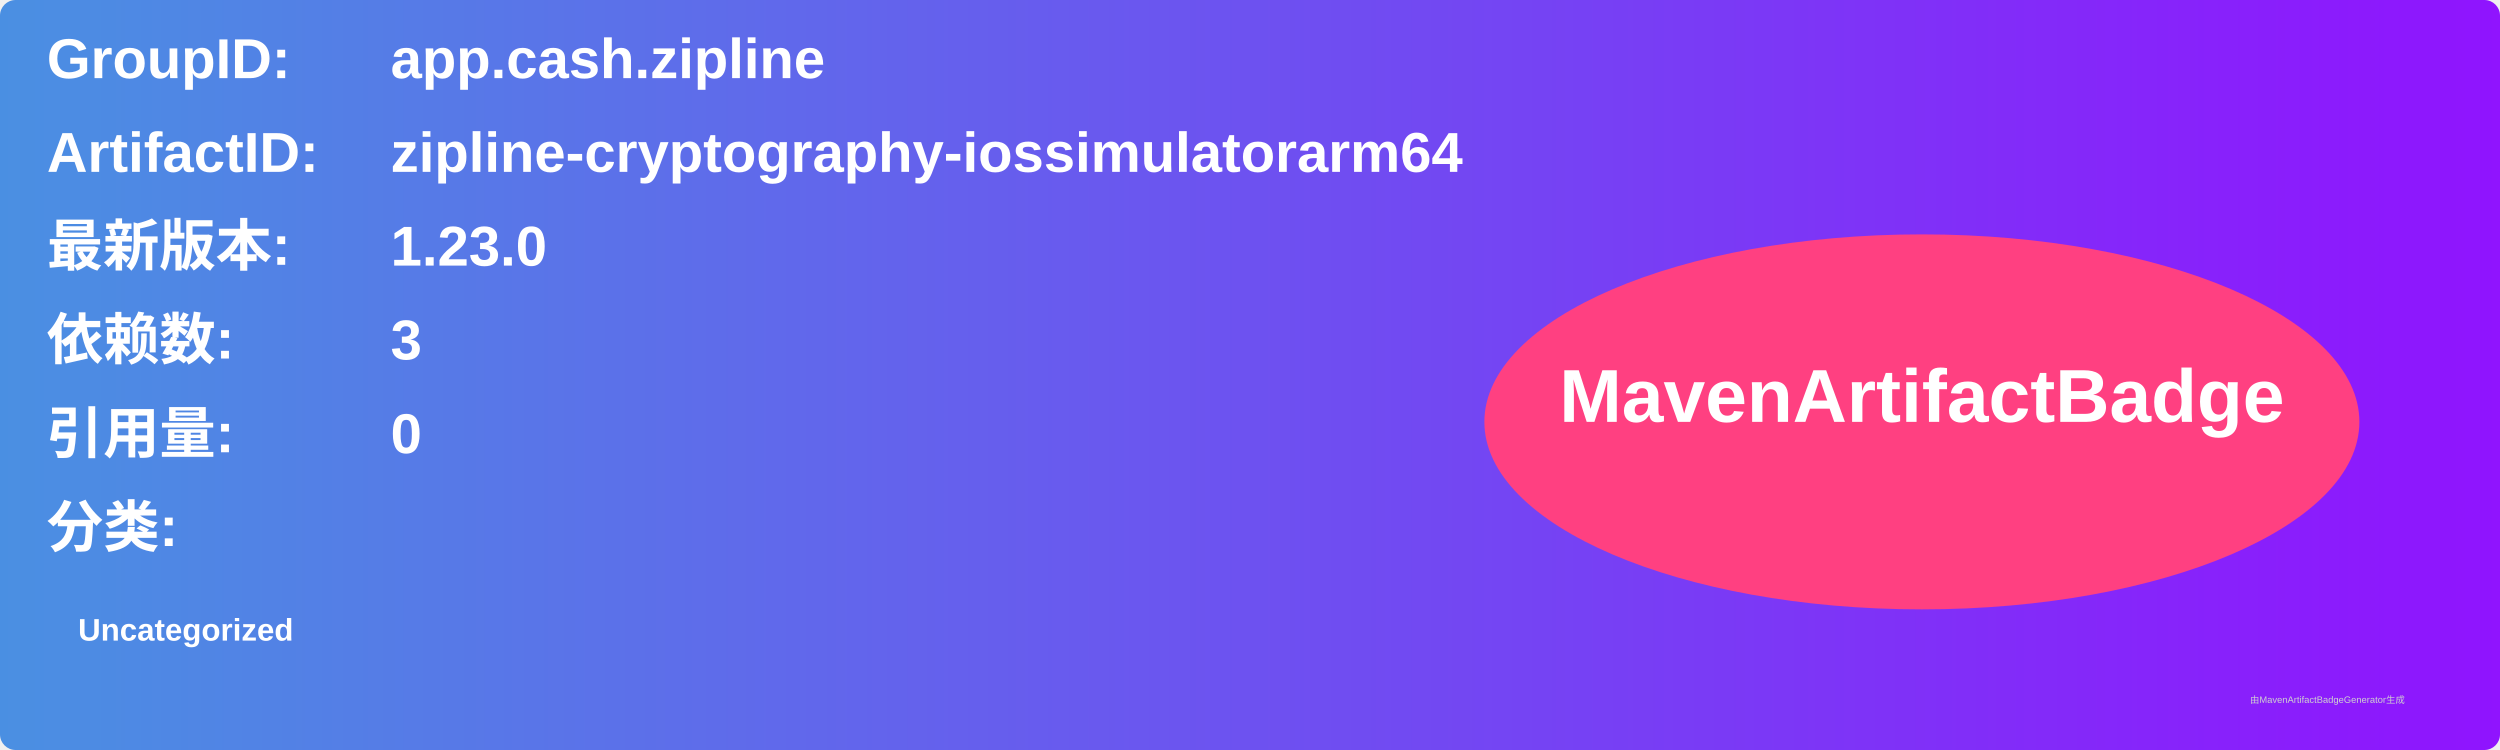
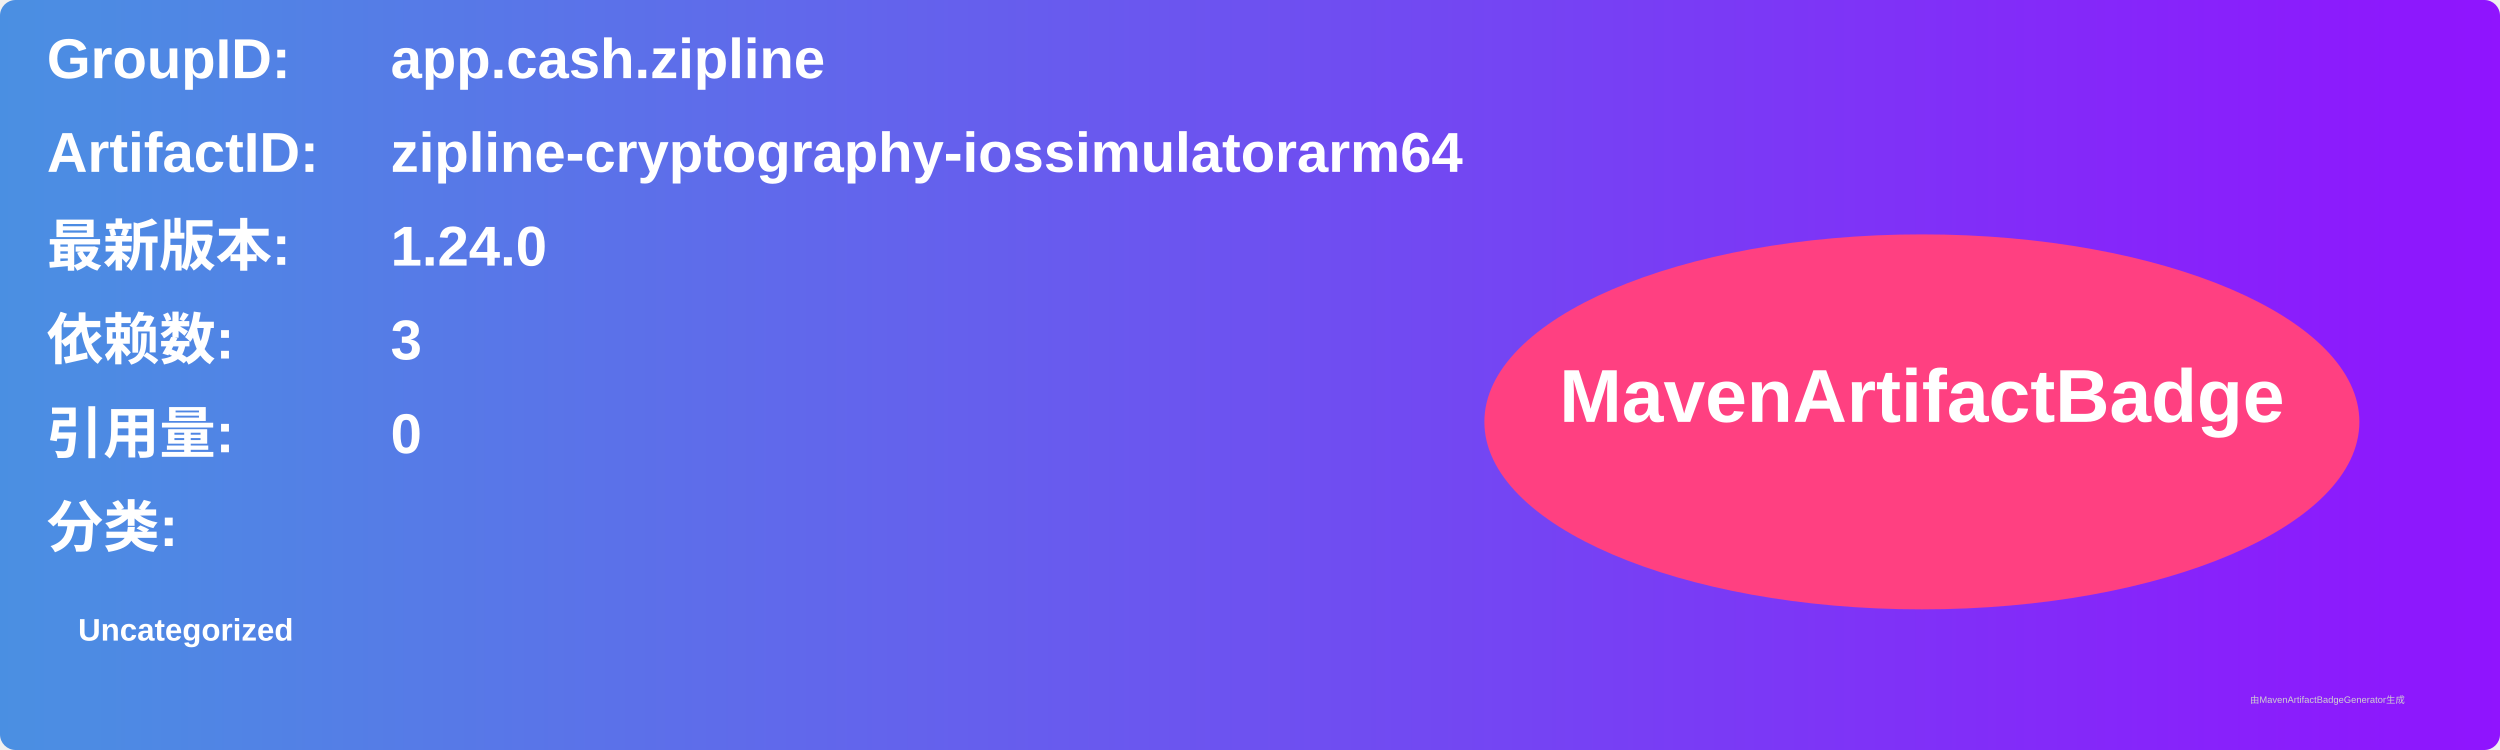
<svg xmlns="http://www.w3.org/2000/svg" width="800" height="240" viewBox="0 0 800 240">
  <linearGradient id="grad" x1="0%" y1="0%" x2="100%" y2="0%">
    <stop offset="0%" stop-color="#4a90e2" />
    <stop offset="100%" stop-color="#9013fe" />
  </linearGradient>
  <rect width="100%" height="100%" rx="5" ry="5" fill="url(#grad)" />
  <g transform="translate(15, 15)">
    <text x="0" y="10" font-family="Arial" font-size="18" fill="white" font-weight="bold" width="260">GroupID:</text>
    <text x="110" y="10" font-family="Arial" font-size="18" fill="white" font-weight="bold" width="460">app.cash.zipline</text>
    <text x="0" y="40" font-family="Arial" font-size="18" fill="white" font-weight="bold" width="260">ArtifactID:</text>
    <text x="110" y="40" font-family="Arial" font-size="18" fill="white" font-weight="bold" width="460">zipline-cryptography-iossimulatorarm64</text>
    <text x="0" y="70" font-family="Arial" font-size="18" fill="white" font-weight="bold">最新版本:</text>
    <text x="110" y="70" font-family="Arial" font-size="18" fill="white" font-weight="bold">
-       <tspan font-weight="bold">1.23.0</tspan>
+       <tspan font-weight="bold">1.24.0</tspan>
    </text>
    <text x="0" y="100" font-family="Arial" font-size="18" fill="white" font-weight="bold">依赖数: </text>
    <text x="110" y="100" font-family="Arial" font-size="18" fill="white">
      <tspan font-weight="bold">3</tspan>
    </text>
    <text x="0" y="130" font-family="Arial" font-size="18" fill="white" font-weight="bold">引用量: </text>
    <text x="110" y="130" font-family="Arial" font-size="18" fill="white">
      <tspan font-weight="bold">0</tspan>
    </text>
    <text x="0" y="160" font-family="Arial" font-size="18" fill="white" font-weight="bold">分类:</text>
    <text x="10" y="190" font-family="Arial" font-size="10" fill="white">
      <tspan font-weight="bold">Uncategorized</tspan>
    </text>
    <ellipse cx="600" cy="120" rx="140" ry="60" fill="#ff4081" />
    <text x="600" y="120" text-anchor="middle" font-family="Arial" font-size="24" fill="white" font-weight="bold">MavenArtifactBadge</text>
  </g>
  <text x="720" y="225" font-family="Arial" font-size="3" fill="#d0d0d0">由MavenArtifactBadgeGenerator生成</text>
</svg>
